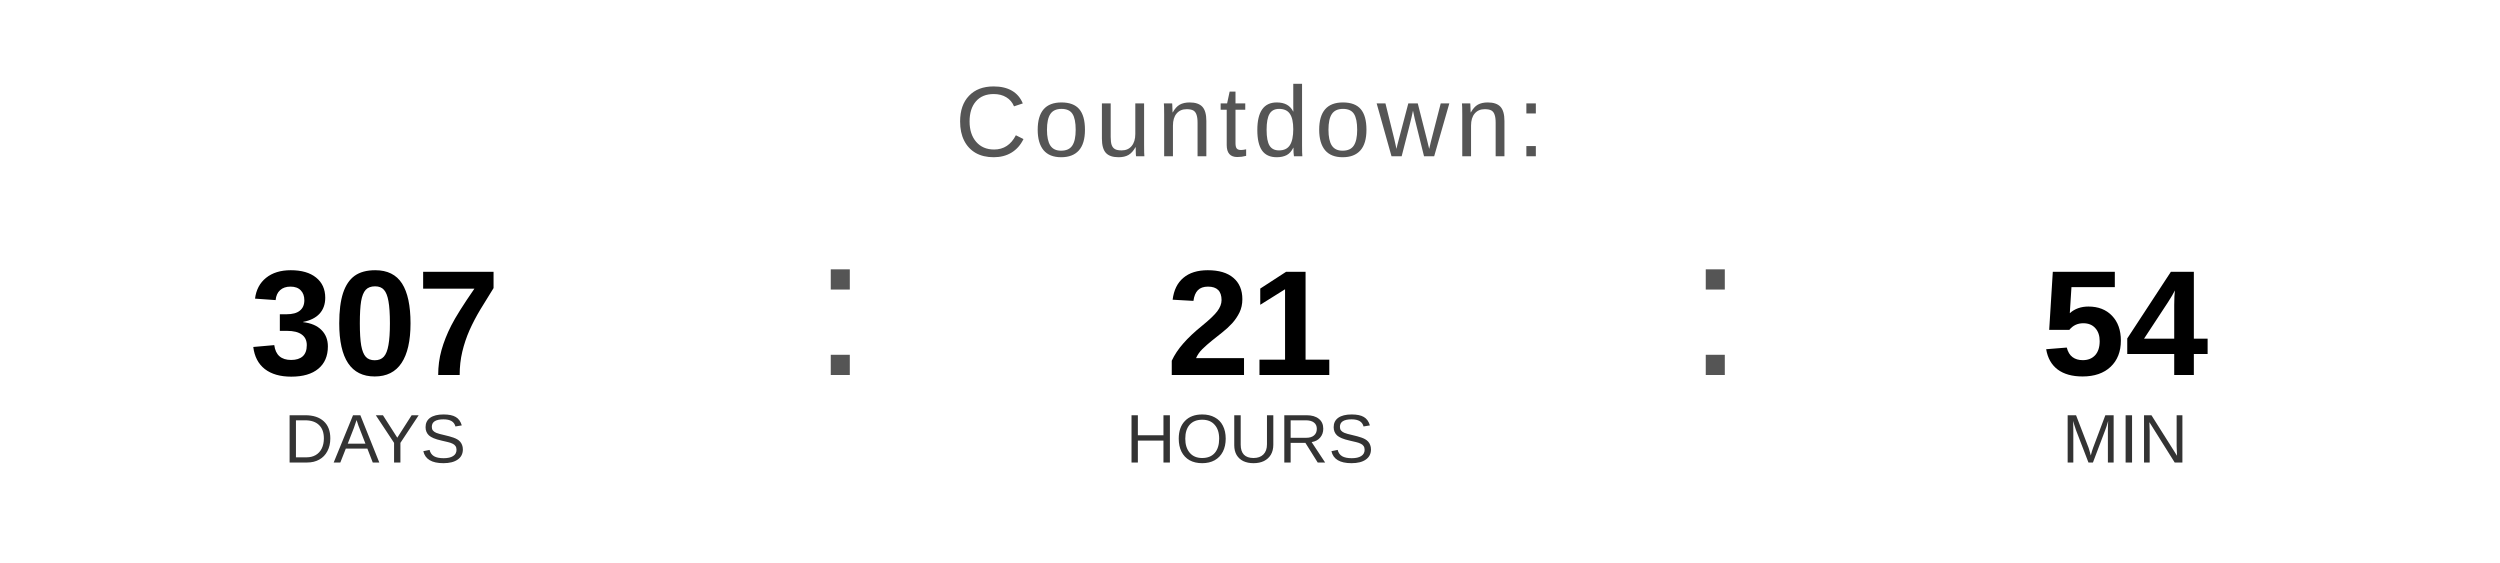
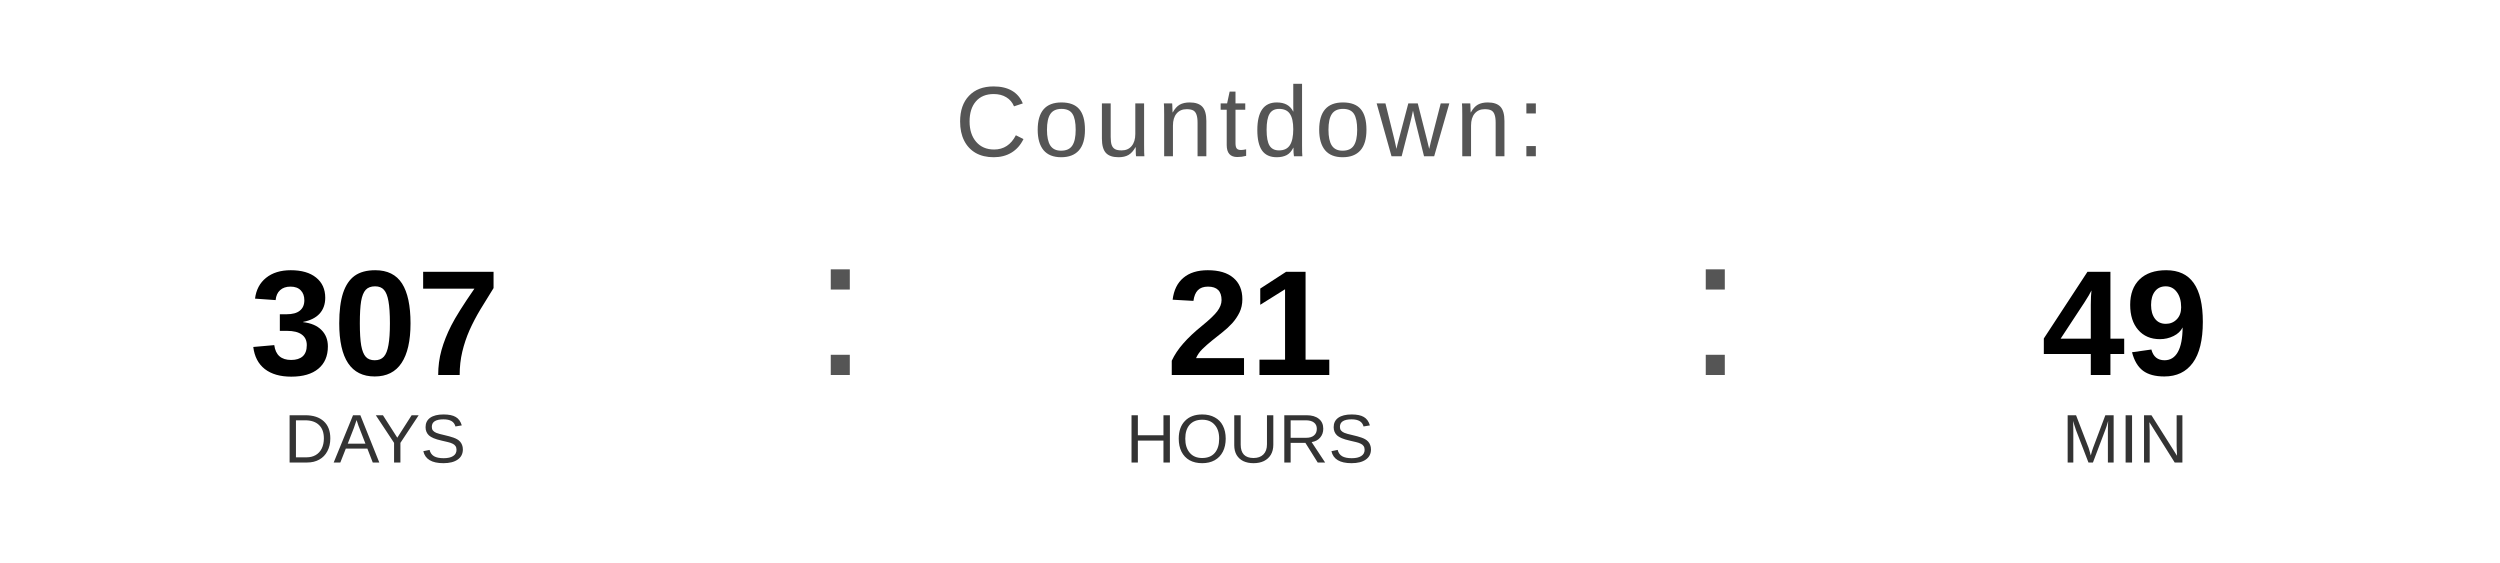
<svg xmlns="http://www.w3.org/2000/svg" width="400" height="90" viewBox="0 0 400 90">
  <text x="200" y="25" font-family="Arial, Helvetica, sans-serif" font-size="16" fill="#555555" text-anchor="middle" letter-spacing="1">
    Countdown:
  </text>
  <text x="60" y="60" font-family="Arial, Helvetica, sans-serif" font-size="24" font-weight="bold" fill="#000000" text-anchor="middle">307</text>
  <text x="60" y="74" font-family="Arial, Helvetica, sans-serif" font-size="11" fill="#333333" text-anchor="middle">DAYS</text>
  <text x="130" y="60" font-family="Arial, sans-serif" font-size="32" fill="#555555">:</text>
  <text x="200" y="60" font-family="Arial, Helvetica, sans-serif" font-size="24" font-weight="bold" fill="#000000" text-anchor="middle">21</text>
  <text x="200" y="74" font-family="Arial, Helvetica, sans-serif" font-size="11" fill="#333333" text-anchor="middle">HOURS</text>
  <text x="270" y="60" font-family="Arial, sans-serif" font-size="32" fill="#555555">:</text>
-   <text x="340" y="60" font-family="Arial, Helvetica, sans-serif" font-size="24" font-weight="bold" fill="#000000" text-anchor="middle">54</text>
+   <text x="340" y="60" font-family="Arial, Helvetica, sans-serif" font-size="24" font-weight="bold" fill="#000000" text-anchor="middle">49</text>
  <text x="340" y="74" font-family="Arial, Helvetica, sans-serif" font-size="11" fill="#333333" text-anchor="middle">MIN</text>
</svg>
